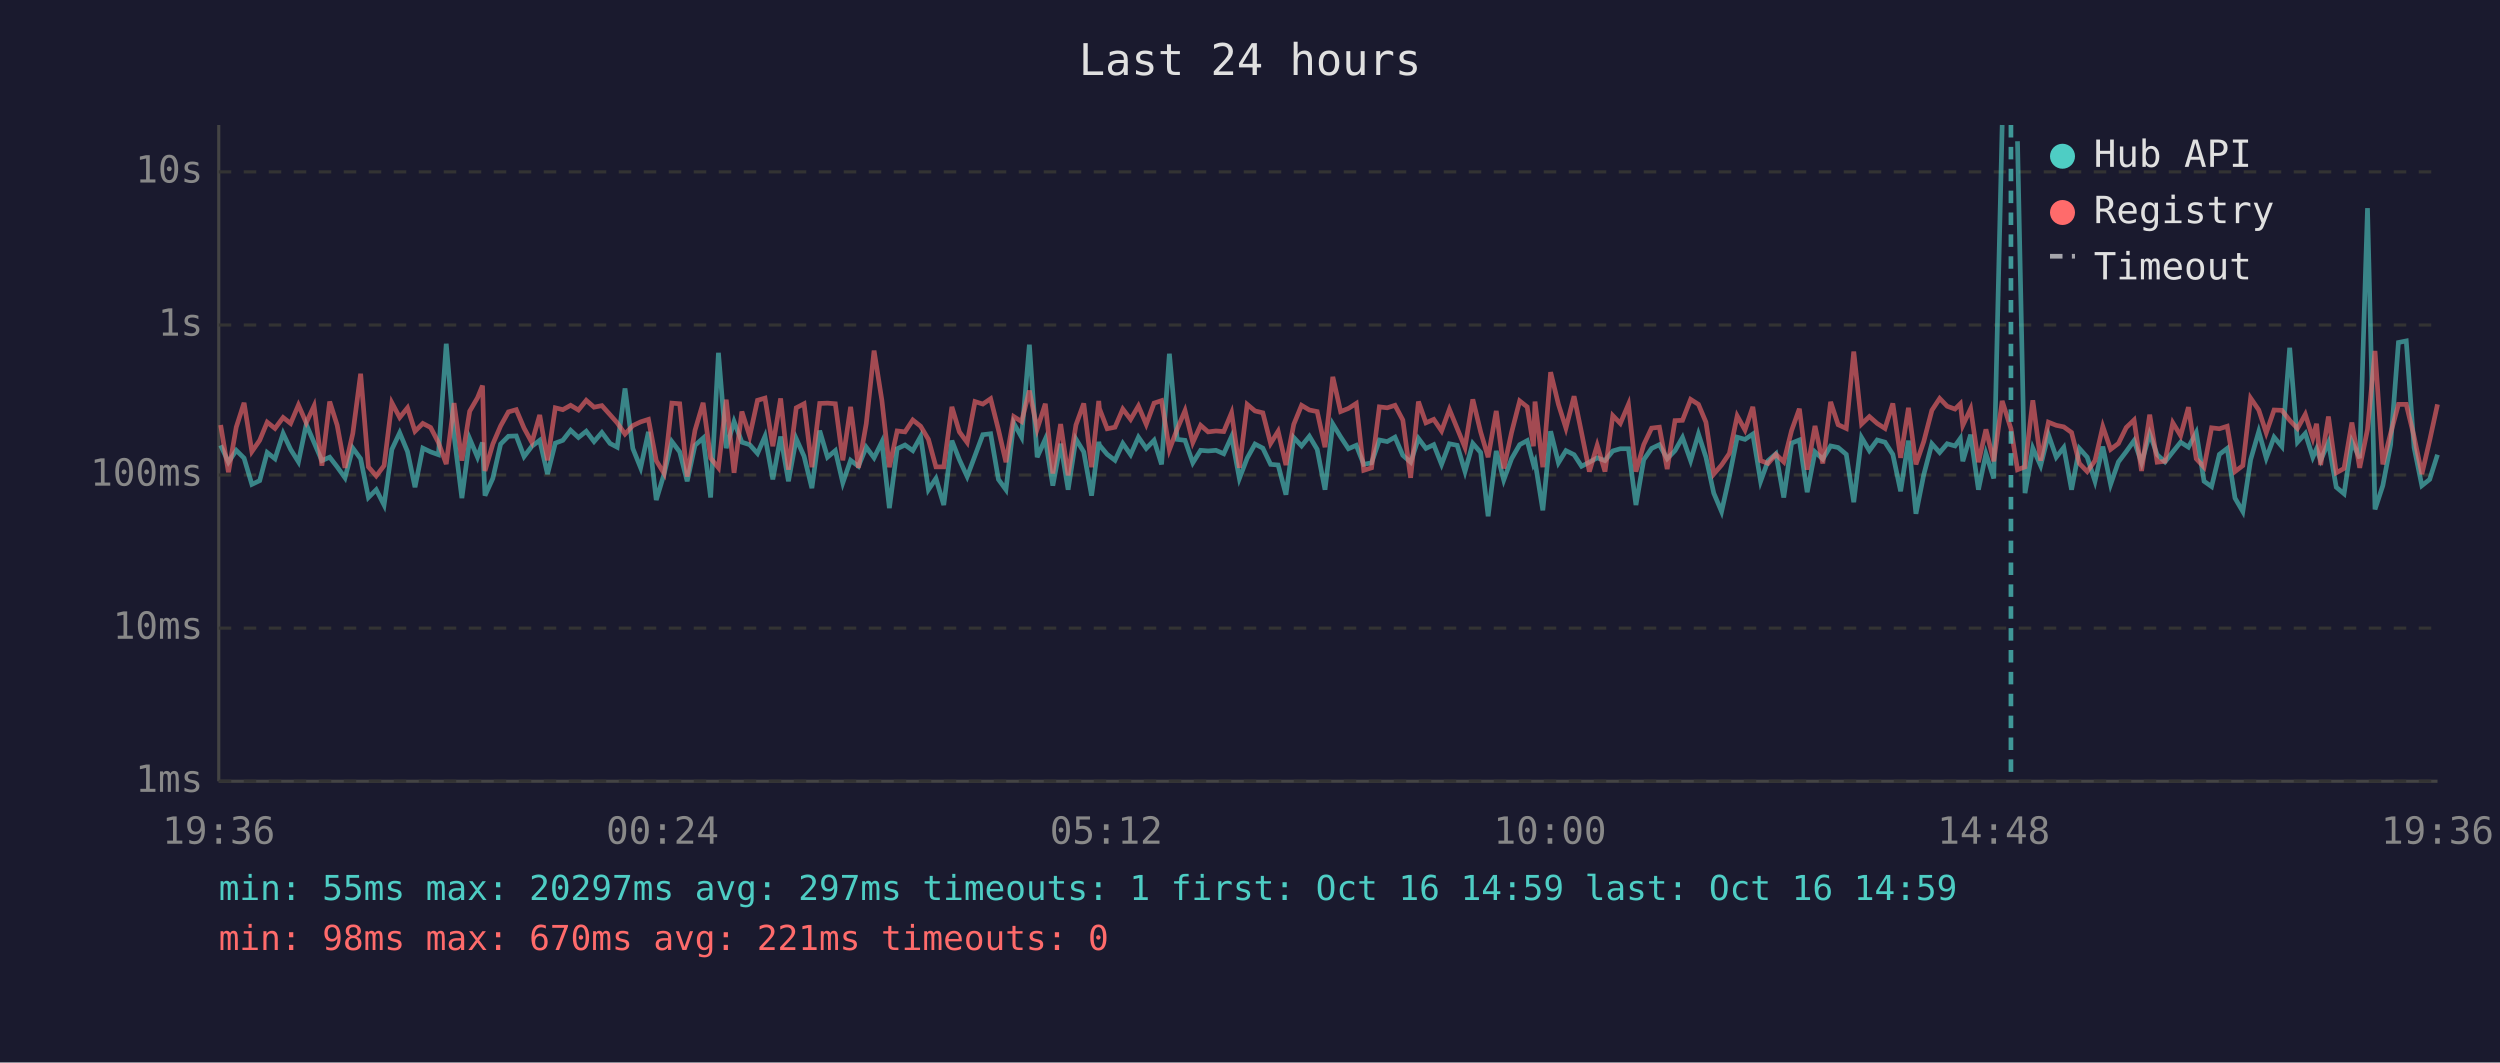
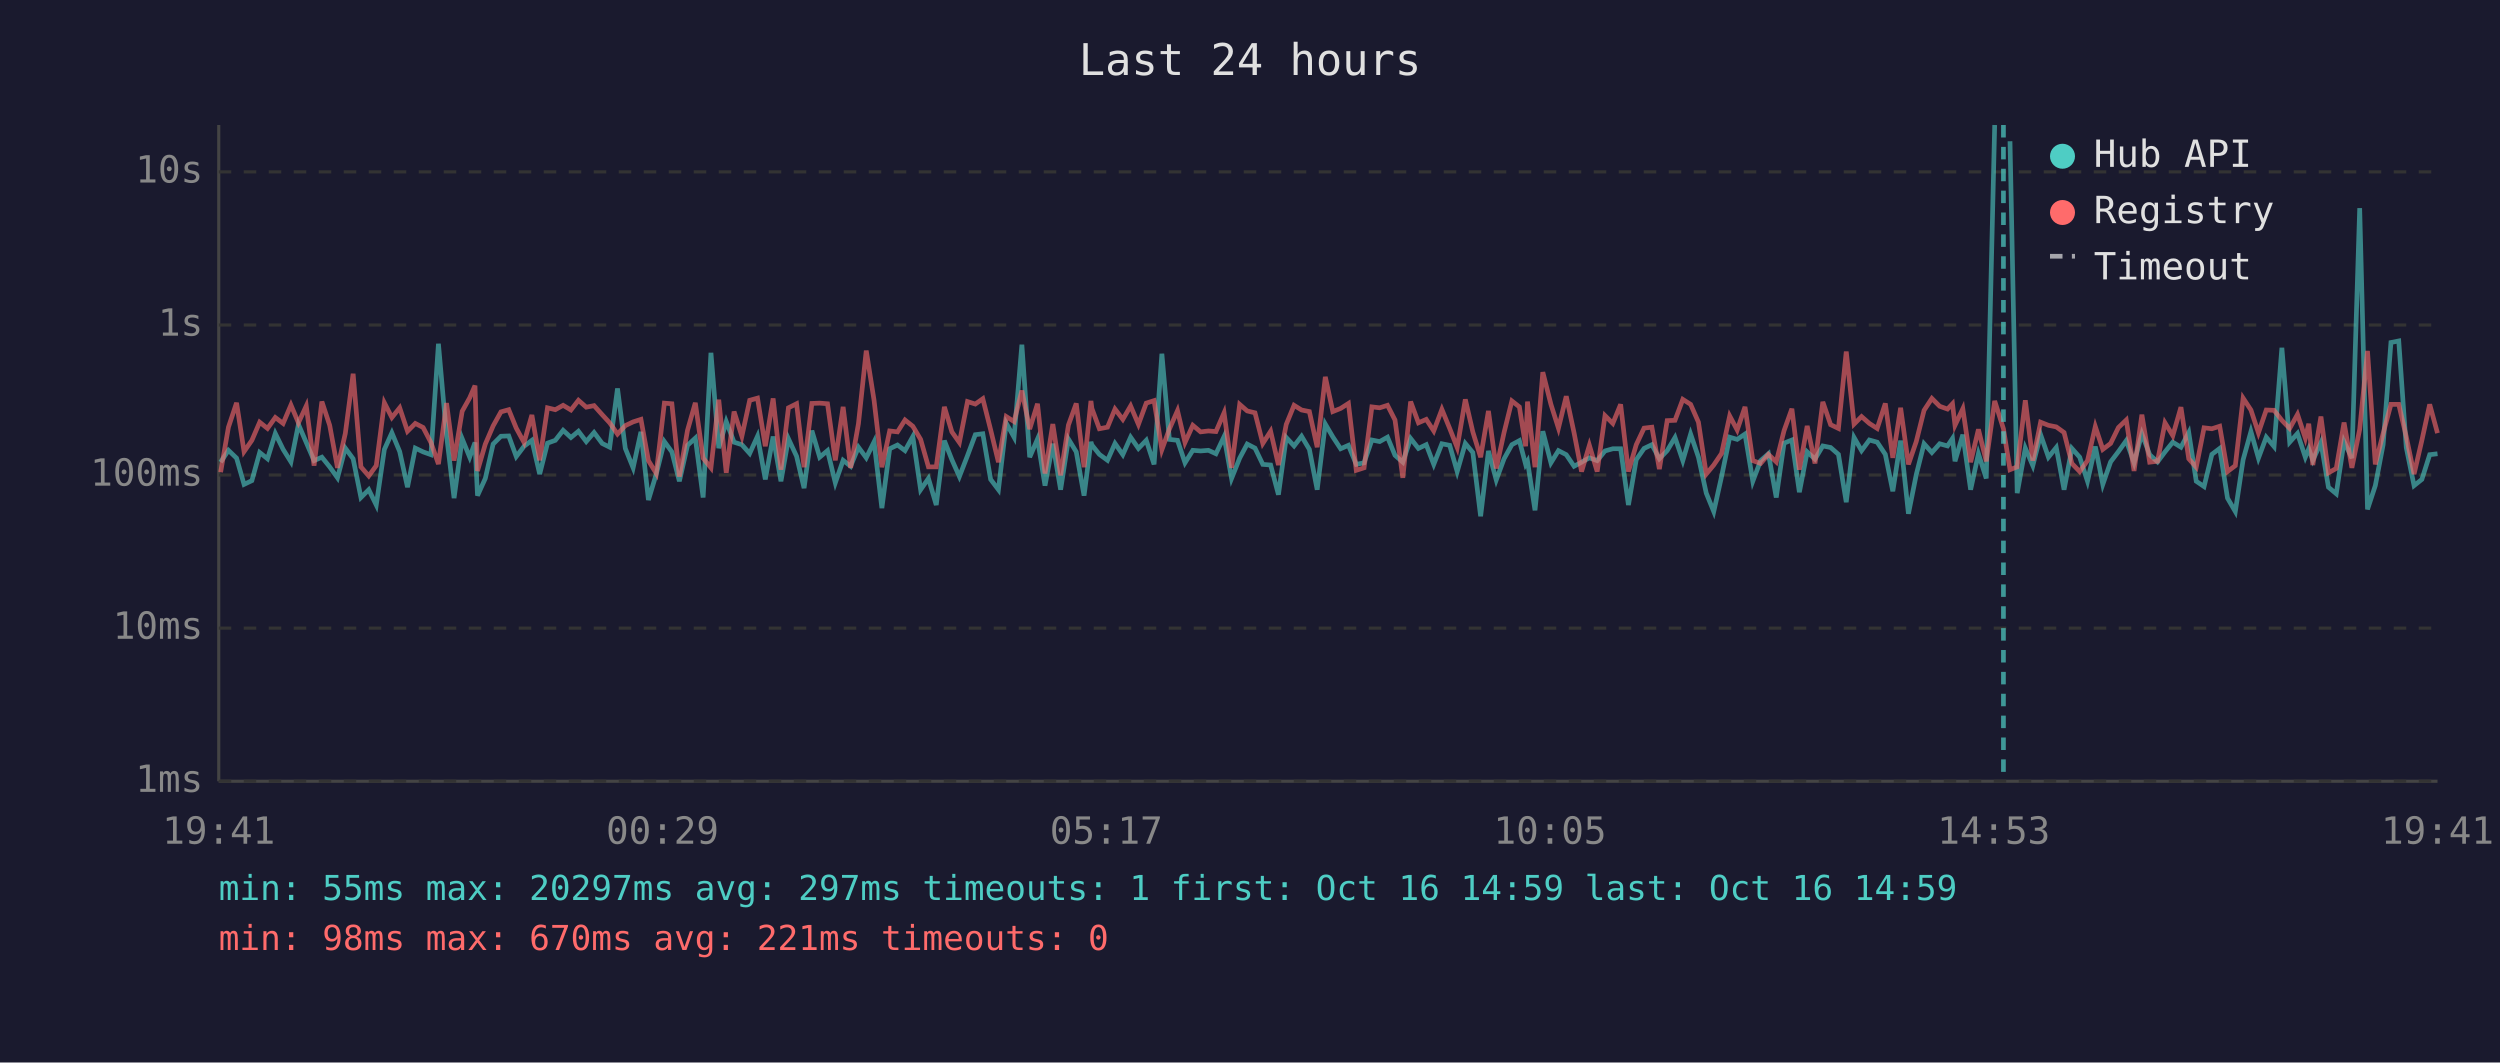
<svg xmlns="http://www.w3.org/2000/svg" viewBox="0 0 800 340" font-family="monospace" font-size="12">
  <rect width="800" height="340" fill="#1a1a2e" />
  <text x="400" y="24" fill="#e0e0e0" font-size="14" text-anchor="middle">Last 24 hours</text>
  <line x1="70" y1="40" x2="70" y2="250" stroke="#444" stroke-width="1" />
  <line x1="70" y1="250" x2="780" y2="250" stroke="#444" stroke-width="1" />
  <line x1="70" y1="250" x2="780" y2="250" stroke="#333" stroke-width="1" stroke-dasharray="4" />
  <text x="65" y="250" fill="#888" text-anchor="end" dominant-baseline="middle">1ms</text>
  <line x1="70" y1="201" x2="780" y2="201" stroke="#333" stroke-width="1" stroke-dasharray="4" />
  <text x="65" y="201" fill="#888" text-anchor="end" dominant-baseline="middle">10ms</text>
  <line x1="70" y1="152" x2="780" y2="152" stroke="#333" stroke-width="1" stroke-dasharray="4" />
  <text x="65" y="152" fill="#888" text-anchor="end" dominant-baseline="middle">100ms</text>
  <line x1="70" y1="104" x2="780" y2="104" stroke="#333" stroke-width="1" stroke-dasharray="4" />
  <text x="65" y="104" fill="#888" text-anchor="end" dominant-baseline="middle">1s</text>
  <line x1="70" y1="55" x2="780" y2="55" stroke="#333" stroke-width="1" stroke-dasharray="4" />
  <text x="65" y="55" fill="#888" text-anchor="end" dominant-baseline="middle">10s</text>
-   <text x="70" y="270" fill="#888" text-anchor="middle">19:36</text>
-   <text x="212" y="270" fill="#888" text-anchor="middle">00:24</text>
-   <text x="354" y="270" fill="#888" text-anchor="middle">05:12</text>
-   <text x="496" y="270" fill="#888" text-anchor="middle">10:00</text>
-   <text x="638" y="270" fill="#888" text-anchor="middle">14:48</text>
-   <text x="780" y="270" fill="#888" text-anchor="middle">19:36</text>
-   <polyline points="70.6,142.5 73.1,147.9 75.6,144.1 78.1,146.6 80.6,155.0 83.1,153.8 85.5,144.8 88.0,146.8 90.6,138.7 93.0,143.8 95.5,147.8 98.0,135.8 100.5,141.6 103.0,147.4 105.5,146.3 107.9,149.4 110.4,152.9 112.9,143.4 115.4,146.8 117.9,159.2 120.4,156.7 122.9,161.6 125.4,143.8 127.9,138.5 130.4,144.5 132.8,155.9 135.3,143.4 137.8,144.6 140.3,145.5 142.8,110.0 145.3,139.4 147.8,159.4 150.3,140.4 152.8,146.3 154.4,141.6 155.2,158.6 157.7,153.1 160.2,142.1 162.7,139.6 165.2,139.5 167.7,146.1 170.2,142.8 172.7,140.9 175.2,151.7 177.7,141.8 180.1,140.9 182.6,137.7 185.1,140.0 187.6,138.0 190.1,141.3 192.6,138.4 195.2,141.9 197.5,143.1 200.0,124.3 202.5,143.5 205.0,149.7 207.5,138.2 210.0,160.0 212.5,151.7 215.0,141.3 217.5,144.6 219.9,154.0 222.4,142.5 225.0,140.2 227.4,159.2 229.9,112.9 232.4,143.4 234.9,134.9 237.4,141.5 239.9,142.3 242.4,145.1 244.8,139.6 247.3,153.4 249.8,139.7 252.3,154.0 254.8,140.4 257.3,146.0 259.8,156.2 262.3,137.8 264.8,146.3 267.3,144.2 269.7,154.5 272.2,147.3 274.7,149.2 277.2,143.1 279.7,146.5 282.2,141.4 284.6,162.6 287.1,143.6 289.6,142.4 292.1,144.2 294.6,139.7 297.1,156.7 299.5,153.1 302.0,161.6 304.6,141.0 307.0,147.1 309.5,152.5 312.0,145.8 314.5,139.1 317.0,138.8 319.5,153.4 321.9,156.7 324.4,135.4 326.9,139.9 329.4,110.3 331.9,146.3 334.5,140.5 336.9,155.4 339.4,142.0 341.8,156.7 344.3,140.5 346.8,144.6 349.3,158.6 351.6,141.4 351.8,142.4 354.3,145.4 356.8,147.3 359.3,141.9 361.8,145.5 364.3,139.9 366.8,143.5 369.3,140.9 371.7,148.6 374.2,113.2 376.7,140.6 379.2,140.9 381.7,148.1 384.2,144.1 386.6,144.3 389.1,144.1 391.6,145.2 394.1,139.7 396.6,153.1 399.1,146.6 401.6,142.1 404.1,143.4 406.6,148.6 409.0,148.8 411.5,158.3 414.0,140.0 416.5,142.7 419.0,139.6 421.5,143.8 424.0,156.7 426.5,135.7 429.0,139.8 431.5,143.6 434.0,142.5 436.4,148.6 438.9,148.1 441.4,140.8 443.9,141.3 446.4,139.9 448.9,145.7 451.4,147.9 453.9,140.3 456.3,143.5 458.8,142.3 461.3,148.6 463.8,142.0 466.3,142.5 468.8,150.9 471.3,141.9 473.8,144.8 476.2,165.2 478.8,144.3 481.2,153.6 483.7,146.8 486.3,142.3 488.7,141.0 490.7,148.6 491.2,147.6 493.7,163.3 496.2,138.0 498.7,148.1 501.1,144.2 503.7,145.5 506.1,149.2 508.6,147.9 511.1,146.5 513.6,147.4 516.1,144.3 518.5,143.6 521.1,143.6 523.5,161.6 526.0,147.1 528.5,143.5 531.0,142.3 533.5,146.8 536.0,144.2 538.4,140.0 541.0,147.4 543.5,138.9 545.9,146.3 548.4,157.8 550.9,163.7 553.4,152.5 555.9,139.9 558.4,140.6 560.9,138.9 563.4,154.0 565.8,147.4 568.3,145.2 570.8,159.2 573.3,141.8 575.8,140.8 578.3,157.5 580.8,144.6 583.3,146.9 585.8,142.7 588.2,143.2 590.8,145.4 593.2,160.7 595.7,140.0 598.2,144.2 600.7,140.8 603.2,141.5 605.7,145.4 608.2,157.2 610.7,141.0 613.1,164.4 615.6,151.9 618.2,142.0 620.7,144.8 623.1,142.0 625.6,142.7 627.3,140.3 628.1,147.6 630.6,139.1 633.1,156.7 635.5,145.2 638.0,153.1 640.7,40.0" fill="none" stroke="#4ecdc4" stroke-width="1.5" opacity="0.6" />
-   <polyline points="645.6,45.2 648.0,157.8 650.5,143.4 653.0,149.0 655.5,139.1 658.0,146.3 660.4,143.2 662.9,156.7 665.4,143.5 667.9,146.3 670.4,154.0 672.9,142.9 675.4,155.0 677.9,147.8 680.4,144.5 682.9,141.0 685.3,148.1 687.9,138.8 690.3,145.5 692.8,147.8 695.3,144.6 697.8,141.5 700.3,143.1 702.8,138.4 705.3,154.0 707.7,155.7 710.2,145.4 712.7,143.5 715.2,159.4 717.7,163.7 720.2,147.1 722.8,138.1 725.2,146.6 727.7,139.9 730.2,142.9 732.7,111.3 735.2,141.5 737.7,138.7 740.1,146.3 741.3,143.6 742.6,147.3 745.1,141.6 747.6,155.9 750.1,158.0 752.6,141.3 755.1,146.6 757.6,66.6 760.0,163.0 762.5,155.4 765.0,142.3 767.5,109.6 770.0,109.1 772.5,143.2 775.0,155.4 777.5,153.4 780.0,145.5" fill="none" stroke="#4ecdc4" stroke-width="1.5" opacity="0.6" />
-   <polyline points="70.6,136.0 73.1,151.1 75.6,136.7 78.1,128.9 80.6,144.5 83.1,140.9 85.5,135.1 88.0,137.1 90.6,133.6 93.0,135.5 95.5,129.6 98.0,135.3 100.5,129.9 103.0,149.0 105.5,128.5 107.9,136.1 110.4,149.7 112.9,138.7 115.4,119.6 117.9,149.4 120.4,152.3 122.9,149.0 125.4,128.9 127.9,133.6 130.4,130.5 132.8,138.0 135.3,135.5 137.8,136.8 140.3,141.6 142.8,148.5 145.3,129.0 147.8,147.4 150.3,131.6 152.8,127.3 154.4,123.4 155.2,150.7 157.7,142.1 160.2,136.3 162.7,131.8 165.2,131.1 167.7,137.0 170.2,141.6 172.7,132.8 175.2,147.3 177.7,130.5 180.1,131.1 182.6,129.7 185.1,131.2 187.6,128.1 190.1,130.3 192.6,129.8 195.2,132.7 197.5,135.3 200.0,138.9 202.5,136.2 205.0,135.0 207.5,134.2 210.0,147.4 212.5,151.5 215.0,129.0 217.5,129.2 219.9,152.5 222.4,137.7 225.0,128.9 227.4,146.6 229.9,149.7 232.4,127.9 234.9,151.3 237.4,131.7 239.9,139.6 242.4,128.1 244.8,127.4 247.3,142.8 249.8,127.5 252.3,150.3 254.8,130.5 257.3,129.2 259.8,149.5 262.3,129.1 264.8,129.0 267.3,129.2 269.7,147.3 272.2,130.2 274.7,149.7 277.2,135.6 279.7,112.2 282.2,128.1 284.6,149.5 287.1,137.9 289.6,138.2 292.1,134.4 294.6,136.4 297.1,140.6 299.5,149.4 302.0,149.4 304.6,130.2 307.0,138.2 309.5,141.6 312.0,128.5 314.5,129.3 317.0,127.6 319.5,137.5 321.9,147.9 324.4,133.3 326.9,134.9 329.4,125.0 331.9,137.3 334.5,129.2 336.9,151.5 339.4,135.7 341.8,152.1 344.3,136.0 346.8,129.1 349.3,149.5 351.6,128.3 351.8,130.7 354.3,137.2 356.8,136.7 359.3,130.9 361.8,134.2 364.3,129.9 366.8,135.8 369.3,129.0 371.7,128.2 374.2,143.9 376.7,137.3 379.2,131.4 381.7,141.6 384.2,136.1 386.6,138.2 389.1,137.9 391.6,138.1 394.1,132.1 396.6,149.7 399.1,129.4 401.6,131.5 404.1,132.1 406.6,141.9 409.0,138.0 411.5,148.8 414.0,135.8 416.5,129.7 419.0,131.2 421.5,131.7 424.0,143.1 426.5,120.6 429.0,131.7 431.5,130.7 434.0,129.1 436.4,150.5 438.9,149.7 441.4,130.2 443.9,130.5 446.4,129.7 448.9,134.4 451.4,152.9 453.9,128.5 456.3,135.3 458.8,134.2 461.3,137.9 463.8,131.0 466.3,137.1 468.8,143.2 471.3,127.8 473.8,138.2 476.2,146.3 478.8,131.5 481.2,149.9 483.7,138.4 486.3,128.3 488.7,130.2 490.7,142.8 491.2,128.5 493.7,149.5 496.2,119.1 498.7,129.4 501.1,137.0 503.7,126.8 506.1,138.5 508.6,150.9 511.1,142.5 513.6,150.9 516.1,133.0 518.5,135.5 521.1,129.4 523.5,150.9 526.0,142.3 528.5,137.0 531.0,136.7 533.5,150.1 536.0,134.6 538.4,134.5 541.0,127.8 543.5,129.4 545.9,135.1 548.4,151.7 550.9,148.8 553.4,145.1 555.9,133.1 558.4,137.6 560.9,130.2 563.4,147.4 565.8,148.3 568.3,145.4 570.8,147.8 573.3,137.8 575.8,130.8 578.3,150.3 580.8,136.3 583.3,148.3 585.8,128.6 588.2,135.9 590.8,137.1 593.2,112.5 595.7,135.7 598.2,133.3 600.7,135.5 603.2,137.1 605.7,129.1 608.2,146.5 610.7,130.5 613.1,148.6 615.6,141.3 618.2,131.3 620.7,127.5 623.1,130.0 625.6,130.9 627.3,129.2 628.1,136.1 630.6,130.8 633.1,147.9 635.5,137.4 638.0,147.6 640.7,128.3 643.5,137.2 645.6,150.3 648.0,149.4 650.5,128.1 653.0,147.4 655.5,135.1 658.0,136.1 660.4,136.6 662.9,138.4 665.4,148.3 667.9,150.9 670.4,147.4 672.9,136.5 675.4,143.8 677.9,141.9 680.4,136.8 682.9,134.4 685.3,150.7 687.9,132.7 690.3,147.9 692.8,147.6 695.3,135.3 697.8,139.4 700.3,130.3 702.8,146.8 705.3,149.5 707.7,136.9 710.2,137.2 712.7,136.4 715.2,150.9 717.7,149.0 720.2,127.4 722.8,131.2 725.2,138.5 727.7,131.2 730.2,131.3 732.7,134.5 735.2,137.1 737.7,132.6 740.1,140.2 741.3,135.6 742.6,148.8 745.1,133.3 747.6,151.3 750.1,149.9 752.6,135.2 755.1,149.7 757.6,137.4 760.0,112.3 762.5,148.6 765.0,138.7 767.5,129.4 770.0,129.4 772.5,139.7 775.0,151.7 777.5,140.9 780.0,129.4" fill="none" stroke="#ff6b6b" stroke-width="1.5" opacity="0.6" />
-   <line x1="643.5" y1="40" x2="643.5" y2="250" stroke="#4ecdc4" stroke-width="1.5" stroke-dasharray="4,3" opacity="0.7" />
+   <text x="70" y="270" fill="#888" text-anchor="middle">19:41</text>
+   <text x="212" y="270" fill="#888" text-anchor="middle">00:29</text>
+   <text x="354" y="270" fill="#888" text-anchor="middle">05:17</text>
+   <text x="496" y="270" fill="#888" text-anchor="middle">10:05</text>
+   <text x="638" y="270" fill="#888" text-anchor="middle">14:53</text>
+   <text x="780" y="270" fill="#888" text-anchor="middle">19:41</text>
+   <polyline points="70.6,147.9 73.1,144.1 75.7,146.6 78.1,155.0 80.6,153.8 83.1,144.8 85.6,146.8 88.1,138.7 90.6,143.8 93.1,147.8 95.5,135.8 98.0,141.6 100.5,147.4 103.0,146.3 105.5,149.4 108.0,152.9 110.5,143.4 113.0,146.8 115.5,159.2 118.0,156.7 120.4,161.6 123.0,143.8 125.4,138.5 127.9,144.5 130.4,155.9 132.9,143.4 135.4,144.6 137.9,145.5 140.3,110.0 142.9,139.4 145.3,159.4 147.9,140.4 150.3,146.3 152.0,141.6 152.8,158.6 155.3,153.1 157.8,142.1 160.3,139.6 162.8,139.5 165.2,146.1 167.7,142.8 170.2,140.9 172.7,151.7 175.2,141.8 177.7,140.9 180.2,137.7 182.7,140.0 185.1,138.0 187.6,141.3 190.1,138.4 192.7,141.9 195.1,143.1 197.6,124.3 200.1,143.5 202.6,149.7 205.1,138.2 207.5,160.0 210.0,151.7 212.6,141.3 215.0,144.6 217.4,154.0 220.0,142.5 222.5,140.2 225.0,159.2 227.5,112.9 230.0,143.4 232.4,134.9 234.9,141.5 237.4,142.3 239.9,145.1 242.4,139.6 244.9,153.4 247.4,139.7 249.9,154.0 252.3,140.4 254.9,146.0 257.3,156.2 259.8,137.8 262.3,146.3 264.8,144.2 267.3,154.5 269.8,147.3 272.2,149.2 274.7,143.1 277.2,146.5 279.7,141.4 282.2,162.6 284.7,143.6 287.2,142.4 289.6,144.2 292.1,139.7 294.6,156.7 297.1,153.1 299.6,161.6 302.2,141.0 304.6,147.1 307.0,152.5 309.6,145.8 312.1,139.1 314.5,138.8 317.0,153.4 319.5,156.7 322.0,135.4 324.5,139.9 327.0,110.3 329.5,146.3 332.0,140.5 334.4,155.4 336.9,142.0 339.4,156.7 341.9,140.5 344.4,144.6 346.9,158.6 349.1,141.4 349.4,142.4 351.8,145.4 354.4,147.3 356.8,141.9 359.3,145.5 361.8,139.9 364.3,143.5 366.8,140.9 369.3,148.6 371.8,113.2 374.2,140.6 376.8,140.9 379.2,148.1 381.7,144.1 384.2,144.3 386.7,144.1 389.1,145.2 391.7,139.7 394.1,153.1 396.7,146.6 399.1,142.1 401.6,143.4 404.1,148.6 406.6,148.8 409.1,158.3 411.6,140.0 414.1,142.7 416.5,139.6 419.0,143.8 421.5,156.7 424.1,135.7 426.5,139.8 429.0,143.6 431.5,142.5 434.0,148.6 436.5,148.1 439.0,140.8 441.5,141.3 444.0,139.9 446.4,145.7 448.9,147.9 451.4,140.3 453.9,143.5 456.4,142.3 458.8,148.6 461.4,142.0 463.9,142.5 466.3,150.9 468.9,141.9 471.3,144.8 473.8,165.2 476.3,144.3 478.8,153.6 481.3,146.8 483.8,142.3 486.2,141.0 488.2,148.6 488.8,147.6 491.2,163.3 493.7,138.0 496.3,148.1 498.7,144.2 501.2,145.5 503.7,149.2 506.1,147.9 508.6,146.5 511.1,147.4 513.6,144.3 516.1,143.6 518.6,143.6 521.1,161.6 523.6,147.1 526.1,143.5 528.6,142.3 531.0,146.8 533.5,144.2 536.0,140.0 538.5,147.4 541.0,138.9 543.5,146.3 546.0,157.8 548.4,163.7 550.9,152.5 553.5,139.9 555.9,140.6 558.4,138.9 560.9,154.0 563.4,147.4 565.9,145.2 568.4,159.2 570.9,141.8 573.4,140.8 575.8,157.5 578.3,144.6 580.8,146.9 583.3,142.7 585.8,143.2 588.3,145.4 590.8,160.7 593.3,140.0 595.7,144.2 598.2,140.8 600.7,141.5 603.3,145.4 605.7,157.2 608.2,141.0 610.7,164.4 613.2,151.9 615.7,142.0 618.2,144.8 620.7,142.0 623.2,142.7 624.8,140.3 625.6,147.6 628.1,139.1 630.6,156.7 633.1,145.2 635.6,153.1 638.3,40.0" fill="none" stroke="#4ecdc4" stroke-width="1.5" opacity="0.6" />
+   <polyline points="643.2,45.2 645.5,157.8 648.1,143.4 650.5,149.0 653.0,139.1 655.5,146.3 658.0,143.2 660.5,156.7 663.0,143.5 665.5,146.3 668.0,154.0 670.5,142.9 672.9,155.0 675.4,147.8 677.9,144.5 680.4,141.0 682.9,148.1 685.4,138.8 687.9,145.5 690.4,147.8 692.8,144.6 695.3,141.5 697.9,143.1 700.4,138.4 702.8,154.0 705.3,155.7 707.8,145.4 710.3,143.5 712.8,159.4 715.3,163.7 717.8,147.1 720.3,138.1 722.7,146.6 725.2,139.9 727.7,142.9 730.2,111.3 732.7,141.5 735.2,138.7 737.7,146.3 738.8,143.6 740.1,147.3 742.7,141.6 745.1,155.9 747.6,158.0 750.1,141.3 752.6,146.6 755.1,66.6 757.6,163.0 760.1,155.4 762.6,142.3 765.1,109.6 767.6,109.1 770.0,143.2 772.5,155.4 775.0,153.4 777.5,145.5 780.0,145.2" fill="none" stroke="#4ecdc4" stroke-width="1.5" opacity="0.6" />
+   <polyline points="70.6,151.1 73.1,136.7 75.7,128.9 78.1,144.5 80.6,140.9 83.1,135.1 85.6,137.1 88.1,133.6 90.6,135.5 93.1,129.6 95.5,135.3 98.0,129.9 100.5,149.0 103.0,128.5 105.5,136.1 108.0,149.7 110.5,138.7 113.0,119.6 115.5,149.4 118.0,152.3 120.4,149.0 123.0,128.9 125.4,133.6 127.9,130.5 130.4,138.0 132.9,135.5 135.4,136.8 137.9,141.6 140.3,148.5 142.9,129.0 145.3,147.4 147.9,131.6 150.3,127.3 152.0,123.4 152.8,150.7 155.3,142.1 157.8,136.3 160.3,131.8 162.8,131.1 165.2,137.0 167.7,141.6 170.2,132.8 172.7,147.3 175.2,130.5 177.7,131.1 180.2,129.7 182.7,131.2 185.1,128.1 187.6,130.3 190.1,129.8 192.7,132.7 195.1,135.3 197.6,138.9 200.1,136.2 202.6,135.0 205.1,134.2 207.5,147.4 210.0,151.5 212.6,129.0 215.0,129.2 217.4,152.5 220.0,137.7 222.5,128.9 225.0,146.6 227.5,149.7 230.0,127.9 232.4,151.3 234.9,131.7 237.4,139.6 239.9,128.1 242.4,127.4 244.9,142.8 247.4,127.5 249.9,150.3 252.3,130.5 254.9,129.2 257.3,149.5 259.8,129.1 262.3,129.0 264.8,129.2 267.3,147.3 269.8,130.2 272.2,149.7 274.7,135.6 277.2,112.2 279.7,128.1 282.2,149.5 284.7,137.9 287.2,138.2 289.6,134.4 292.1,136.4 294.6,140.6 297.1,149.4 299.6,149.4 302.2,130.2 304.6,138.2 307.0,141.6 309.6,128.5 312.1,129.3 314.5,127.6 317.0,137.5 319.5,147.9 322.0,133.3 324.5,134.9 327.0,125.0 329.5,137.3 332.0,129.2 334.4,151.5 336.9,135.7 339.4,152.1 341.9,136.0 344.4,129.1 346.9,149.5 349.1,128.3 349.4,130.7 351.8,137.2 354.4,136.7 356.8,130.9 359.3,134.2 361.8,129.9 364.3,135.8 366.8,129.0 369.3,128.2 371.8,143.9 374.2,137.3 376.8,131.4 379.2,141.6 381.7,136.1 384.2,138.2 386.7,137.9 389.1,138.1 391.7,132.1 394.1,149.7 396.7,129.4 399.1,131.5 401.6,132.1 404.1,141.9 406.6,138.0 409.1,148.8 411.6,135.8 414.1,129.7 416.5,131.2 419.0,131.7 421.5,143.1 424.1,120.6 426.5,131.7 429.0,130.7 431.5,129.1 434.0,150.5 436.5,149.7 439.0,130.2 441.5,130.5 444.0,129.7 446.4,134.4 448.9,152.9 451.4,128.5 453.9,135.3 456.4,134.2 458.8,137.9 461.4,131.0 463.9,137.1 466.3,143.2 468.9,127.8 471.3,138.2 473.8,146.3 476.3,131.5 478.8,149.9 481.3,138.4 483.8,128.3 486.2,130.2 488.2,142.8 488.8,128.5 491.2,149.5 493.7,119.1 496.3,129.4 498.7,137.0 501.2,126.8 503.7,138.5 506.1,150.9 508.6,142.5 511.1,150.9 513.6,133.0 516.1,135.5 518.6,129.4 521.1,150.9 523.6,142.3 526.1,137.0 528.6,136.7 531.0,150.1 533.5,134.6 536.0,134.5 538.5,127.8 541.0,129.4 543.5,135.1 546.0,151.7 548.4,148.8 550.9,145.1 553.5,133.1 555.9,137.6 558.4,130.2 560.9,147.4 563.4,148.3 565.9,145.4 568.4,147.8 570.9,137.8 573.4,130.8 575.8,150.3 578.3,136.3 580.8,148.3 583.3,128.6 585.8,135.9 588.3,137.1 590.8,112.5 593.3,135.7 595.7,133.3 598.2,135.5 600.7,137.1 603.3,129.1 605.7,146.5 608.2,130.5 610.7,148.6 613.2,141.3 615.7,131.3 618.2,127.5 620.7,130.0 623.2,130.9 624.8,129.2 625.6,136.1 628.1,130.8 630.6,147.9 633.1,137.4 635.6,147.6 638.3,128.3 641.1,137.2 643.2,150.3 645.5,149.4 648.1,128.1 650.5,147.4 653.0,135.1 655.5,136.1 658.0,136.6 660.5,138.4 663.0,148.3 665.5,150.9 668.0,147.4 670.5,136.5 672.9,143.8 675.4,141.9 677.9,136.8 680.4,134.4 682.9,150.7 685.4,132.7 687.9,147.9 690.4,147.6 692.8,135.3 695.3,139.4 697.9,130.3 700.4,146.8 702.8,149.5 705.3,136.9 707.8,137.2 710.3,136.4 712.8,150.9 715.3,149.0 717.8,127.4 720.3,131.2 722.7,138.5 725.2,131.2 727.7,131.3 730.2,134.5 732.7,137.1 735.2,132.6 737.7,140.2 738.8,135.6 740.1,148.8 742.7,133.3 745.1,151.3 747.6,149.9 750.1,135.2 752.6,149.7 755.1,137.4 757.6,112.3 760.1,148.6 762.6,138.7 765.1,129.4 767.6,129.4 770.0,139.7 772.5,151.7 775.0,140.9 777.5,129.4 780.0,138.6" fill="none" stroke="#ff6b6b" stroke-width="1.5" opacity="0.6" />
+   <line x1="641.1" y1="40" x2="641.1" y2="250" stroke="#4ecdc4" stroke-width="1.5" stroke-dasharray="4,3" opacity="0.7" />
  <circle cx="660" cy="50" r="4" fill="#4ecdc4" />
  <text x="670" y="50" fill="#e0e0e0" dominant-baseline="middle">Hub API</text>
  <circle cx="660" cy="68" r="4" fill="#ff6b6b" />
  <text x="670" y="68" fill="#e0e0e0" dominant-baseline="middle">Registry</text>
  <line x1="656" y1="82" x2="664" y2="82" stroke="#e0e0e0" stroke-width="1.5" stroke-dasharray="4,3" opacity="0.7" />
  <text x="670" y="86" fill="#e0e0e0" dominant-baseline="middle">Timeout</text>
  <text x="70" y="288" fill="#4ecdc4" font-size="11">min: 55ms  max: 20297ms  avg: 297ms  timeouts: 1  first: Oct 16 14:59  last: Oct 16 14:59</text>
  <text x="70" y="304" fill="#ff6b6b" font-size="11">min: 98ms  max: 670ms  avg: 221ms  timeouts: 0</text>
</svg>
